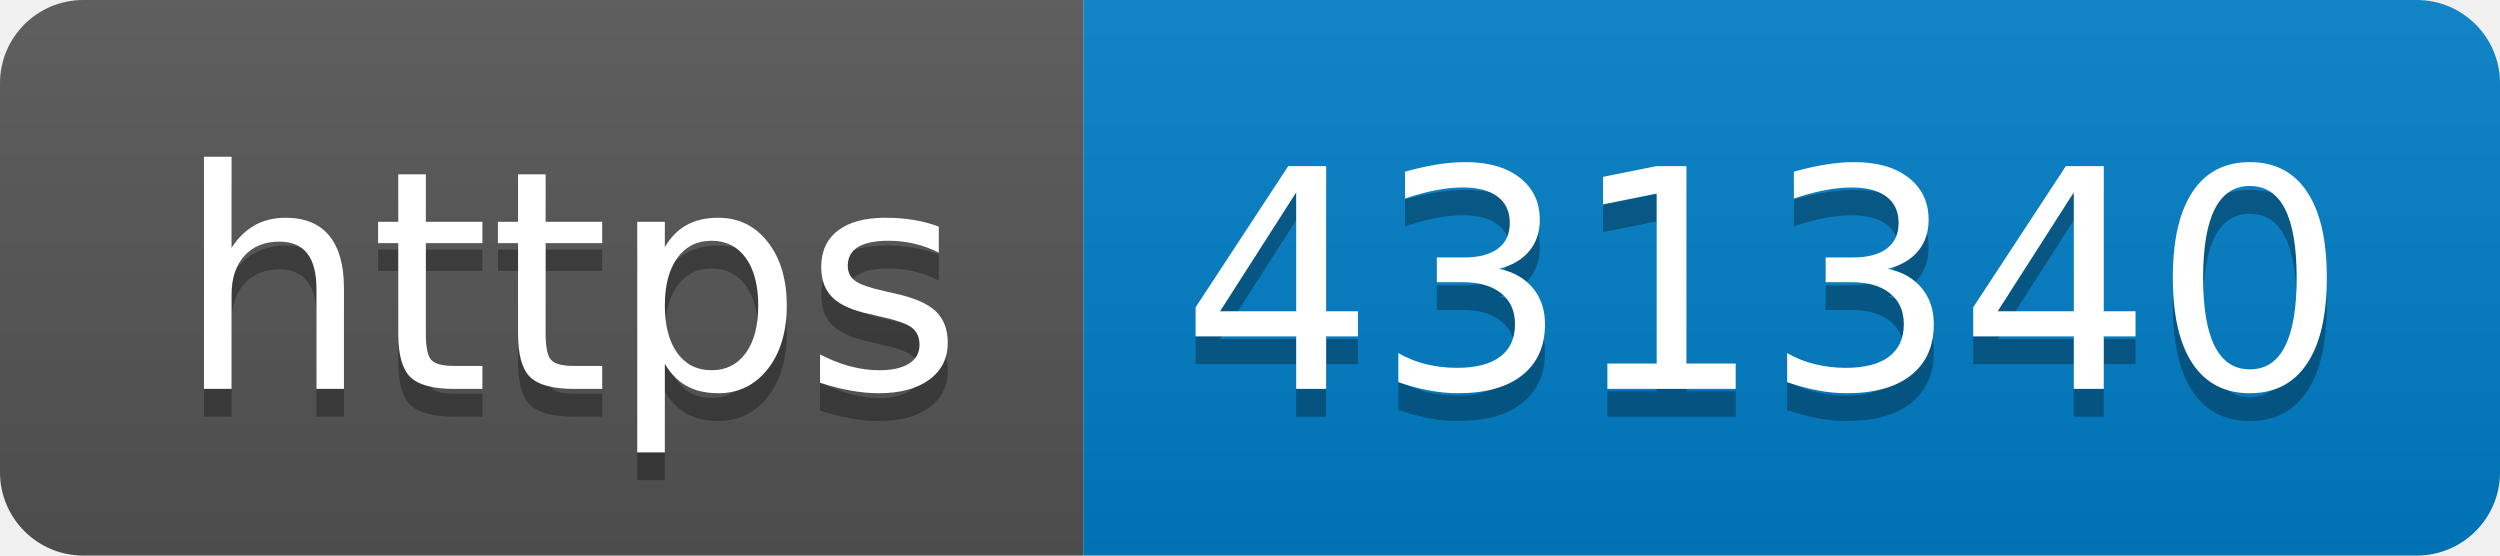
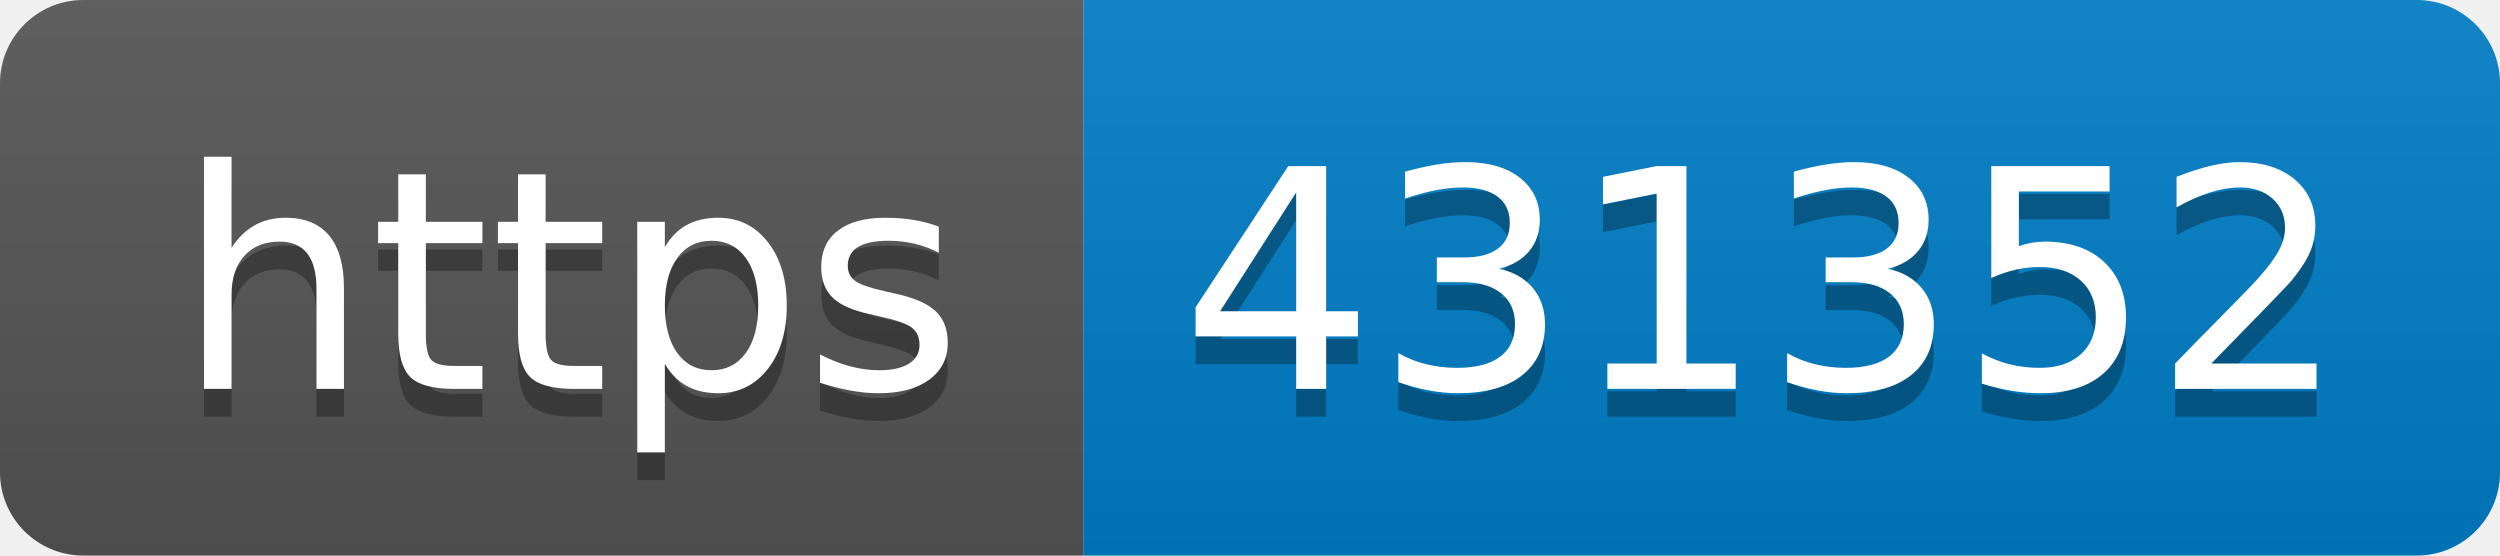
- <svg xmlns="http://www.w3.org/2000/svg" width="90" height="20" role="img" aria-label="https: 431340">
+ <svg xmlns="http://www.w3.org/2000/svg" width="90" height="20" role="img" aria-label="https: 431352">
  <linearGradient id="s" x2="0" y2="100%">
    <stop offset="0" stop-color="#bbb" stop-opacity=".1" />
    <stop offset="1" stop-opacity=".1" />
  </linearGradient>
  <clipPath id="r">
    <rect width="90" height="20" rx="3" fill="#fff" />
  </clipPath>
  <g clip-path="url(#r)">
    <rect width="39" height="20" fill="#555" />
    <rect x="39" width="51" height="20" fill="#007ec6" />
    <rect width="90" height="20" fill="url(#s)" />
  </g>
  <g fill="#fff" text-anchor="middle" font-family="Verdana,Geneva,DejaVu Sans,sans-serif" text-rendering="geometricPrecision" font-size="110">
    <text aria-hidden="true" x="205" y="150" fill="#010101" fill-opacity=".3" transform="scale(.1)" textLength="290">https</text>
    <text x="205" y="140" transform="scale(.1)" fill="#fff" textLength="290">https</text>
-     <text aria-hidden="true" x="635" y="150" fill="#010101" fill-opacity=".3" transform="scale(.1)" textLength="410">431340</text>
-     <text x="635" y="140" transform="scale(.1)" fill="#fff" textLength="410">431340</text>
+     <text aria-hidden="true" x="635" y="150" fill="#010101" fill-opacity=".3" transform="scale(.1)" textLength="410">431352</text>
+     <text x="635" y="140" transform="scale(.1)" fill="#fff" textLength="410">431352</text>
  </g>
</svg>
